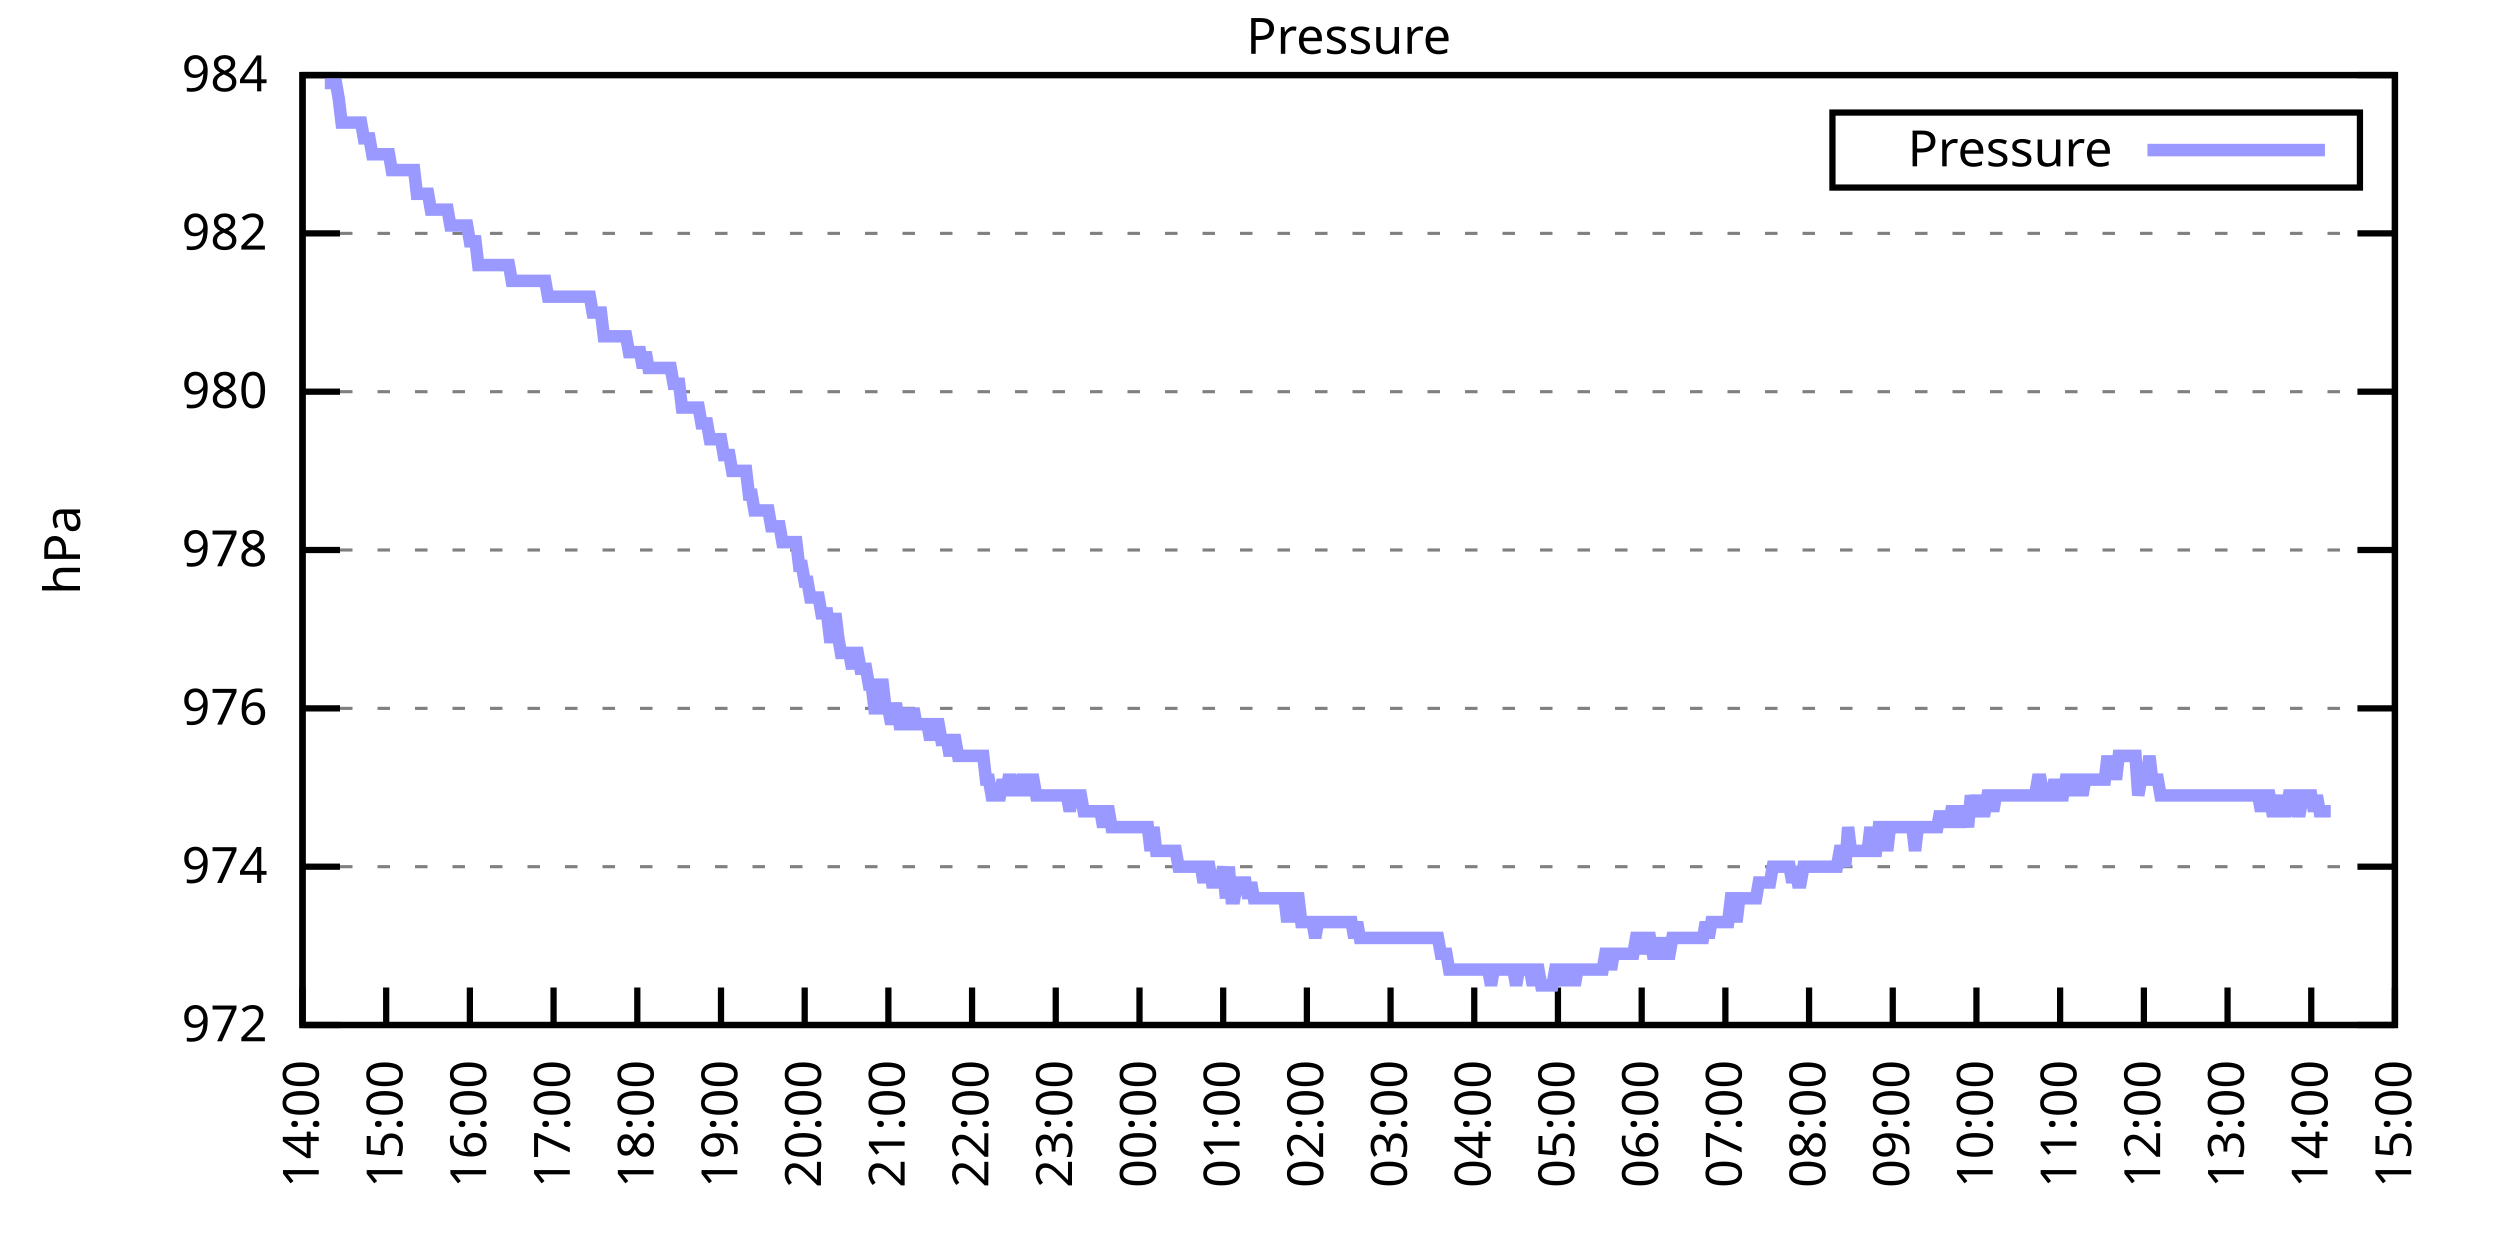
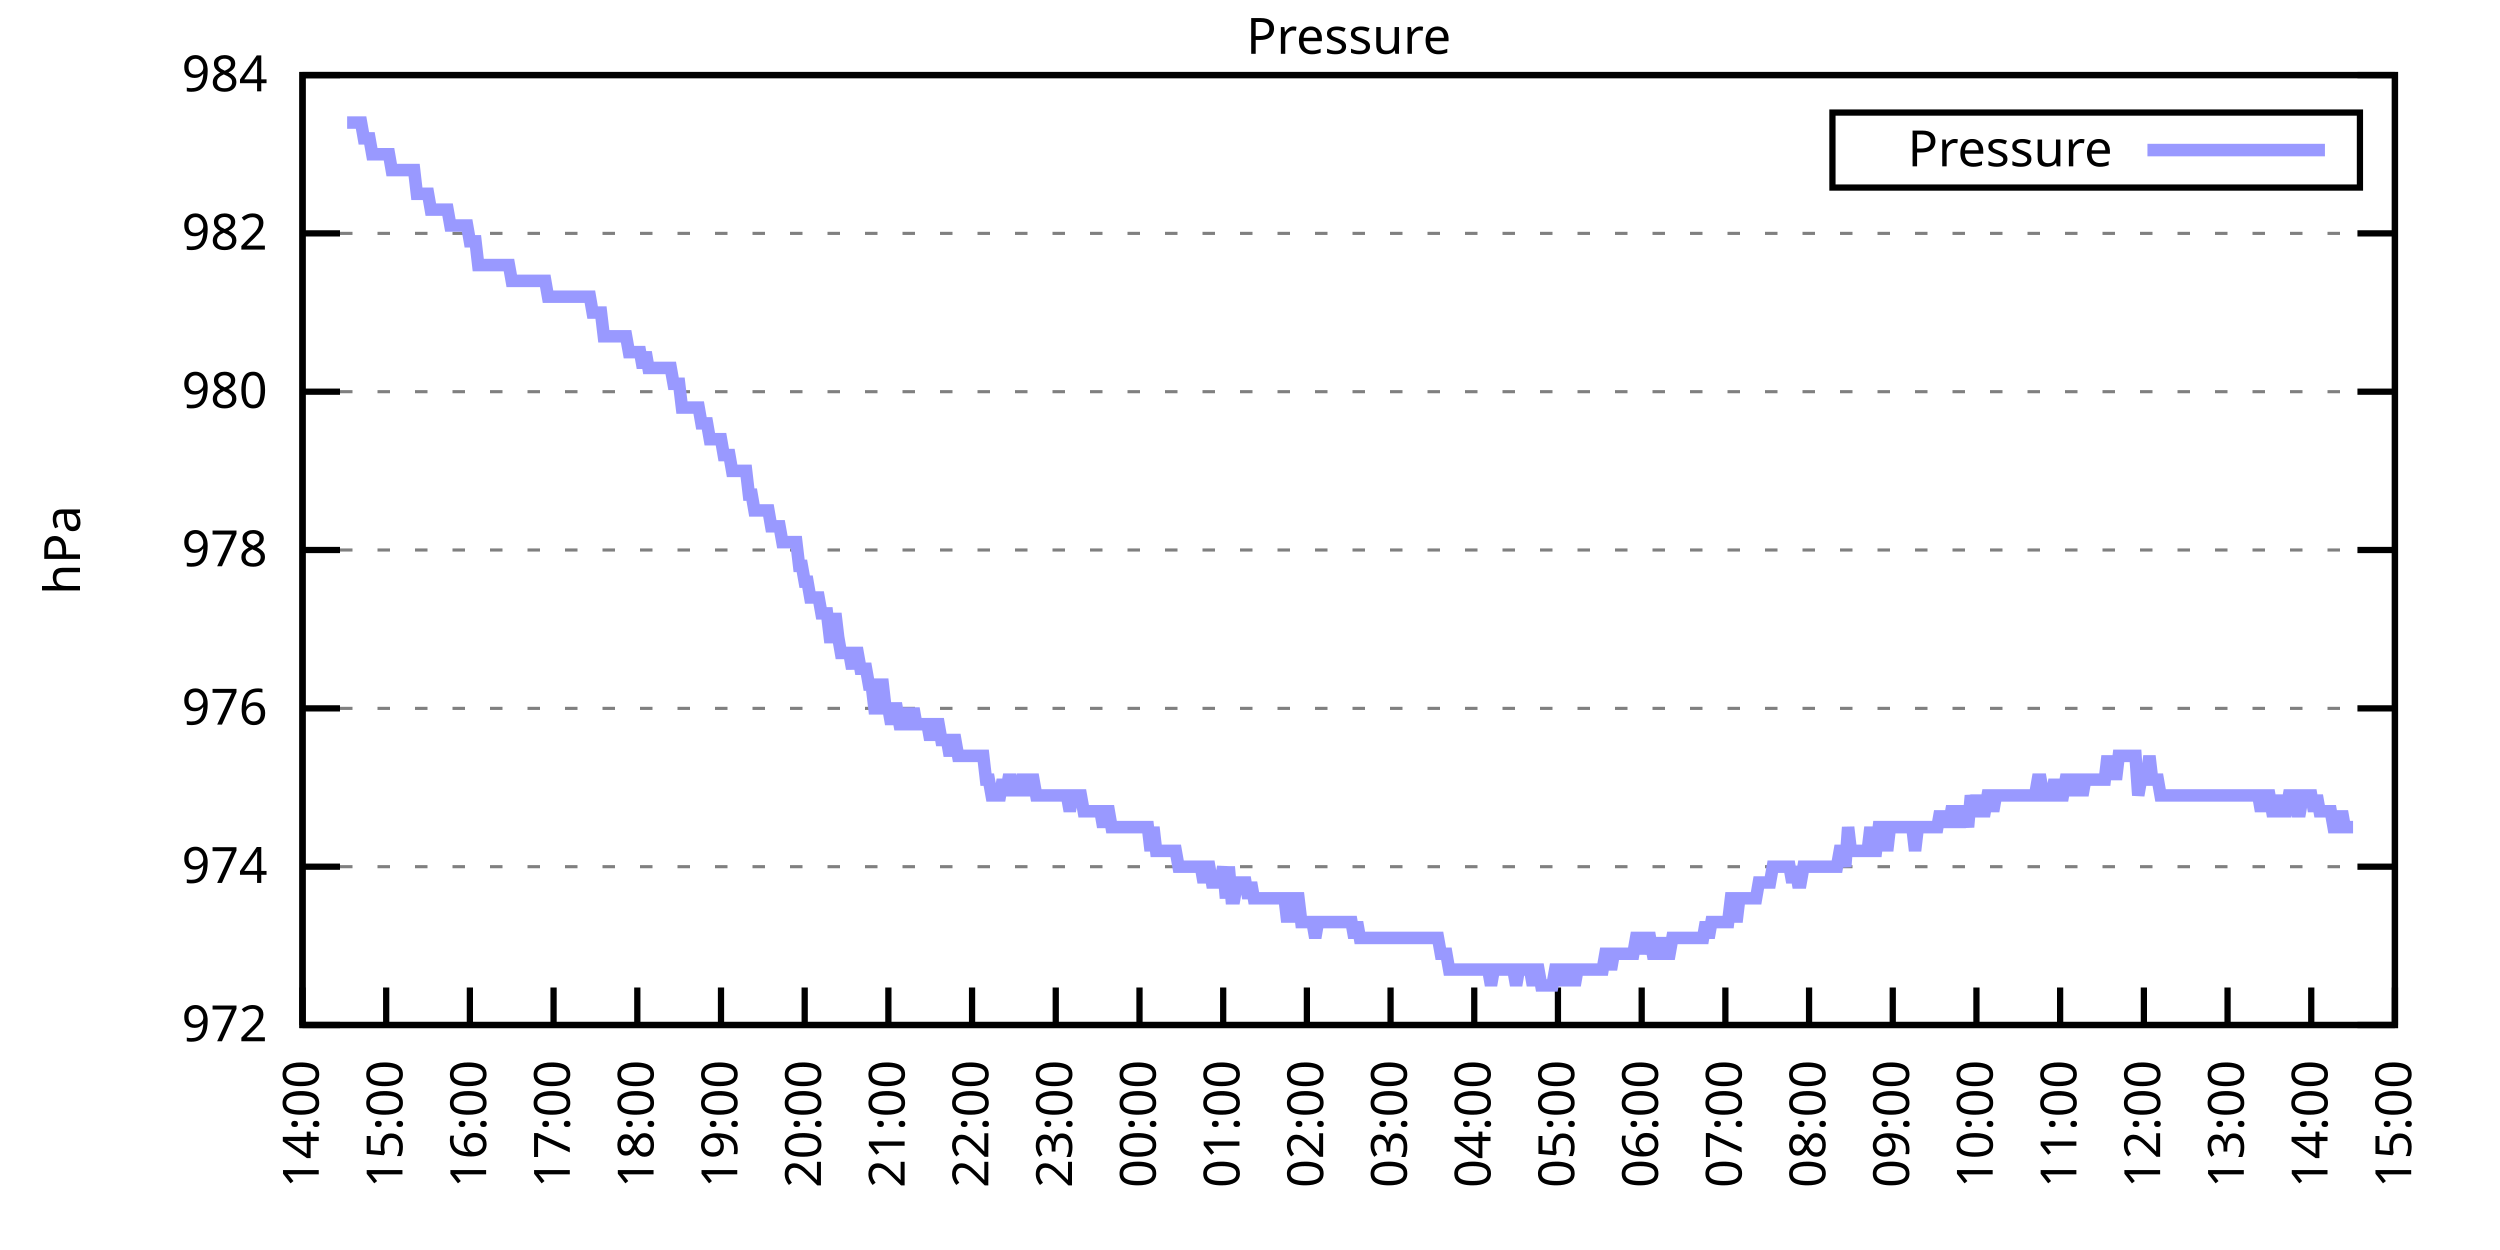
<svg xmlns="http://www.w3.org/2000/svg" xmlns:xlink="http://www.w3.org/1999/xlink" width="400" height="200" viewBox="0 0 400 200">
  <g id="gnuplot_canvas">
    <rect x="0" y="0" width="400" height="200" fill="none" />
    <defs>
      <circle id="gpDot" r="0.5" stroke-width="0.5" stroke="currentColor" />
      <path id="gpPt0" stroke-width="0.333" stroke="currentColor" d="M-1,0 h2 M0,-1 v2" />
      <path id="gpPt1" stroke-width="0.333" stroke="currentColor" d="M-1,-1 L1,1 M1,-1 L-1,1" />
      <path id="gpPt2" stroke-width="0.333" stroke="currentColor" d="M-1,0 L1,0 M0,-1 L0,1 M-1,-1 L1,1 M-1,1 L1,-1" />
      <rect id="gpPt3" stroke-width="0.333" stroke="currentColor" x="-1" y="-1" width="2" height="2" />
      <rect id="gpPt4" stroke-width="0.333" stroke="currentColor" fill="currentColor" x="-1" y="-1" width="2" height="2" />
      <circle id="gpPt5" stroke-width="0.333" stroke="currentColor" cx="0" cy="0" r="1" />
      <use xlink:href="#gpPt5" id="gpPt6" fill="currentColor" stroke="none" />
      <path id="gpPt7" stroke-width="0.333" stroke="currentColor" d="M0,-1.33 L-1.33,0.67 L1.33,0.67 z" />
      <use xlink:href="#gpPt7" id="gpPt8" fill="currentColor" stroke="none" />
      <use xlink:href="#gpPt7" id="gpPt9" stroke="currentColor" transform="rotate(180)" />
      <use xlink:href="#gpPt9" id="gpPt10" fill="currentColor" stroke="none" />
      <use xlink:href="#gpPt3" id="gpPt11" stroke="currentColor" transform="rotate(45)" />
      <use xlink:href="#gpPt11" id="gpPt12" fill="currentColor" stroke="none" />
      <path id="gpPt13" stroke-width="0.333" stroke="currentColor" d="M0,1.330 L1.265,0.411 L0.782,-1.067 L-0.782,-1.076 L-1.265,0.411 z" />
      <use xlink:href="#gpPt13" id="gpPt14" fill="currentColor" stroke="none" />
      <filter id="textbox" filterUnits="objectBoundingBox" x="0" y="0" height="1" width="1">
        <feFlood flood-color="white" flood-opacity="1" result="bgnd" />
        <feComposite in="SourceGraphic" in2="bgnd" operator="atop" />
      </filter>
      <filter id="greybox" filterUnits="objectBoundingBox" x="0" y="0" height="1" width="1">
        <feFlood flood-color="lightgrey" flood-opacity="1" result="grey" />
        <feComposite in="SourceGraphic" in2="grey" operator="atop" />
      </filter>
    </defs>
    <g fill="none" color="white" stroke="currentColor" stroke-width="1.00" stroke-linecap="butt" stroke-linejoin="miter">
</g>
    <g fill="none" color="black" stroke="currentColor" stroke-width="1.00" stroke-linecap="butt" stroke-linejoin="miter">
      <g stroke="none" shape-rendering="crispEdges">
        <polygon fill="rgb(255, 255, 255)" points="48.40,164.00 383.18,164.00 383.18,12.02 48.40,12.02 " />
      </g>
    </g>
    <g fill="none" color="black" stroke="currentColor" stroke-width="1.00" stroke-linecap="butt" stroke-linejoin="miter">
</g>
    <g fill="none" color="black" stroke="black" stroke-width="0.50" stroke-linecap="butt" stroke-linejoin="miter">
</g>
    <g fill="none" color="gray" stroke="currentColor" stroke-width="0.50" stroke-linecap="butt" stroke-linejoin="miter">
      <path stroke="gray" stroke-dasharray="2,4" class="gridline" d="M48.40,164.00 L383.19,164.00  " />
    </g>
    <g fill="none" color="gray" stroke="gray" stroke-width="1.00" stroke-linecap="butt" stroke-linejoin="miter">
</g>
    <g fill="none" color="black" stroke="currentColor" stroke-width="1.00" stroke-linecap="butt" stroke-linejoin="miter">
      <path stroke="black" d="M48.40,164.00 L54.40,164.00 M383.19,164.00 L377.19,164.00  " />
      <g transform="translate(42.80,166.60)" stroke="none" fill="black" font-family="Sans" font-size="8.00" text-anchor="end">
        <text>
          <tspan font-family="Sans"> 972</tspan>
        </text>
      </g>
    </g>
    <g fill="none" color="black" stroke="currentColor" stroke-width="1.00" stroke-linecap="butt" stroke-linejoin="miter">
</g>
    <g fill="none" color="black" stroke="black" stroke-width="0.50" stroke-linecap="butt" stroke-linejoin="miter">
</g>
    <g fill="none" color="gray" stroke="currentColor" stroke-width="0.50" stroke-linecap="butt" stroke-linejoin="miter">
      <path stroke="gray" stroke-dasharray="2,4" class="gridline" d="M48.40,138.67 L383.19,138.67  " />
    </g>
    <g fill="none" color="gray" stroke="gray" stroke-width="1.00" stroke-linecap="butt" stroke-linejoin="miter">
</g>
    <g fill="none" color="black" stroke="currentColor" stroke-width="1.00" stroke-linecap="butt" stroke-linejoin="miter">
      <path stroke="black" d="M48.40,138.67 L54.40,138.67 M383.19,138.67 L377.19,138.67  " />
      <g transform="translate(42.80,141.27)" stroke="none" fill="black" font-family="Sans" font-size="8.00" text-anchor="end">
        <text>
          <tspan font-family="Sans"> 974</tspan>
        </text>
      </g>
    </g>
    <g fill="none" color="black" stroke="currentColor" stroke-width="1.00" stroke-linecap="butt" stroke-linejoin="miter">
</g>
    <g fill="none" color="black" stroke="black" stroke-width="0.50" stroke-linecap="butt" stroke-linejoin="miter">
</g>
    <g fill="none" color="gray" stroke="currentColor" stroke-width="0.50" stroke-linecap="butt" stroke-linejoin="miter">
      <path stroke="gray" stroke-dasharray="2,4" class="gridline" d="M48.40,113.34 L383.19,113.34  " />
    </g>
    <g fill="none" color="gray" stroke="gray" stroke-width="1.00" stroke-linecap="butt" stroke-linejoin="miter">
</g>
    <g fill="none" color="black" stroke="currentColor" stroke-width="1.00" stroke-linecap="butt" stroke-linejoin="miter">
      <path stroke="black" d="M48.40,113.34 L54.40,113.34 M383.19,113.34 L377.19,113.34  " />
      <g transform="translate(42.80,115.94)" stroke="none" fill="black" font-family="Sans" font-size="8.00" text-anchor="end">
        <text>
          <tspan font-family="Sans"> 976</tspan>
        </text>
      </g>
    </g>
    <g fill="none" color="black" stroke="currentColor" stroke-width="1.00" stroke-linecap="butt" stroke-linejoin="miter">
</g>
    <g fill="none" color="black" stroke="black" stroke-width="0.50" stroke-linecap="butt" stroke-linejoin="miter">
</g>
    <g fill="none" color="gray" stroke="currentColor" stroke-width="0.50" stroke-linecap="butt" stroke-linejoin="miter">
      <path stroke="gray" stroke-dasharray="2,4" class="gridline" d="M48.40,88.00 L383.19,88.00  " />
    </g>
    <g fill="none" color="gray" stroke="gray" stroke-width="1.00" stroke-linecap="butt" stroke-linejoin="miter">
</g>
    <g fill="none" color="black" stroke="currentColor" stroke-width="1.00" stroke-linecap="butt" stroke-linejoin="miter">
      <path stroke="black" d="M48.40,88.00 L54.40,88.00 M383.19,88.00 L377.19,88.00  " />
      <g transform="translate(42.80,90.60)" stroke="none" fill="black" font-family="Sans" font-size="8.00" text-anchor="end">
        <text>
          <tspan font-family="Sans"> 978</tspan>
        </text>
      </g>
    </g>
    <g fill="none" color="black" stroke="currentColor" stroke-width="1.00" stroke-linecap="butt" stroke-linejoin="miter">
</g>
    <g fill="none" color="black" stroke="black" stroke-width="0.50" stroke-linecap="butt" stroke-linejoin="miter">
</g>
    <g fill="none" color="gray" stroke="currentColor" stroke-width="0.50" stroke-linecap="butt" stroke-linejoin="miter">
      <path stroke="gray" stroke-dasharray="2,4" class="gridline" d="M48.40,62.67 L383.19,62.67  " />
    </g>
    <g fill="none" color="gray" stroke="gray" stroke-width="1.00" stroke-linecap="butt" stroke-linejoin="miter">
</g>
    <g fill="none" color="black" stroke="currentColor" stroke-width="1.00" stroke-linecap="butt" stroke-linejoin="miter">
      <path stroke="black" d="M48.40,62.67 L54.40,62.67 M383.19,62.67 L377.19,62.67  " />
      <g transform="translate(42.80,65.27)" stroke="none" fill="black" font-family="Sans" font-size="8.00" text-anchor="end">
        <text>
          <tspan font-family="Sans"> 980</tspan>
        </text>
      </g>
    </g>
    <g fill="none" color="black" stroke="currentColor" stroke-width="1.00" stroke-linecap="butt" stroke-linejoin="miter">
</g>
    <g fill="none" color="black" stroke="black" stroke-width="0.50" stroke-linecap="butt" stroke-linejoin="miter">
</g>
    <g fill="none" color="gray" stroke="currentColor" stroke-width="0.50" stroke-linecap="butt" stroke-linejoin="miter">
      <path stroke="gray" stroke-dasharray="2,4" class="gridline" d="M48.40,37.34 L383.19,37.34  " />
    </g>
    <g fill="none" color="gray" stroke="gray" stroke-width="1.00" stroke-linecap="butt" stroke-linejoin="miter">
</g>
    <g fill="none" color="black" stroke="currentColor" stroke-width="1.00" stroke-linecap="butt" stroke-linejoin="miter">
      <path stroke="black" d="M48.40,37.34 L54.40,37.34 M383.19,37.34 L377.19,37.34  " />
      <g transform="translate(42.80,39.94)" stroke="none" fill="black" font-family="Sans" font-size="8.00" text-anchor="end">
        <text>
          <tspan font-family="Sans"> 982</tspan>
        </text>
      </g>
    </g>
    <g fill="none" color="black" stroke="currentColor" stroke-width="1.00" stroke-linecap="butt" stroke-linejoin="miter">
</g>
    <g fill="none" color="black" stroke="black" stroke-width="0.50" stroke-linecap="butt" stroke-linejoin="miter">
</g>
    <g fill="none" color="gray" stroke="currentColor" stroke-width="0.50" stroke-linecap="butt" stroke-linejoin="miter">
      <path stroke="gray" stroke-dasharray="2,4" class="gridline" d="M48.40,12.01 L383.19,12.01  " />
    </g>
    <g fill="none" color="gray" stroke="gray" stroke-width="1.00" stroke-linecap="butt" stroke-linejoin="miter">
</g>
    <g fill="none" color="black" stroke="currentColor" stroke-width="1.00" stroke-linecap="butt" stroke-linejoin="miter">
      <path stroke="black" d="M48.40,12.01 L54.40,12.01 M383.19,12.01 L377.19,12.01  " />
      <g transform="translate(42.80,14.61)" stroke="none" fill="black" font-family="Sans" font-size="8.00" text-anchor="end">
        <text>
          <tspan font-family="Sans"> 984</tspan>
        </text>
      </g>
    </g>
    <g fill="none" color="black" stroke="currentColor" stroke-width="1.00" stroke-linecap="butt" stroke-linejoin="miter">
      <path stroke="black" d="M48.40,164.00 L48.40,158.00  " />
      <g transform="translate(51.00,169.60) rotate(270.00)" stroke="none" fill="black" font-family="Sans" font-size="8.00" text-anchor="end">
        <text>
          <tspan font-family="Sans">14:00</tspan>
        </text>
      </g>
    </g>
    <g fill="none" color="black" stroke="currentColor" stroke-width="1.00" stroke-linecap="butt" stroke-linejoin="miter">
      <path stroke="black" d="M61.79,164.00 L61.79,158.00  " />
      <g transform="translate(64.39,169.60) rotate(270.00)" stroke="none" fill="black" font-family="Sans" font-size="8.00" text-anchor="end">
        <text>
          <tspan font-family="Sans">15:00</tspan>
        </text>
      </g>
    </g>
    <g fill="none" color="black" stroke="currentColor" stroke-width="1.00" stroke-linecap="butt" stroke-linejoin="miter">
      <path stroke="black" d="M75.18,164.00 L75.18,158.00  " />
      <g transform="translate(77.78,169.60) rotate(270.00)" stroke="none" fill="black" font-family="Sans" font-size="8.00" text-anchor="end">
        <text>
          <tspan font-family="Sans">16:00</tspan>
        </text>
      </g>
    </g>
    <g fill="none" color="black" stroke="currentColor" stroke-width="1.00" stroke-linecap="butt" stroke-linejoin="miter">
      <path stroke="black" d="M88.57,164.00 L88.57,158.00  " />
      <g transform="translate(91.17,169.60) rotate(270.00)" stroke="none" fill="black" font-family="Sans" font-size="8.00" text-anchor="end">
        <text>
          <tspan font-family="Sans">17:00</tspan>
        </text>
      </g>
    </g>
    <g fill="none" color="black" stroke="currentColor" stroke-width="1.00" stroke-linecap="butt" stroke-linejoin="miter">
      <path stroke="black" d="M101.97,164.00 L101.97,158.00  " />
      <g transform="translate(104.57,169.60) rotate(270.00)" stroke="none" fill="black" font-family="Sans" font-size="8.00" text-anchor="end">
        <text>
          <tspan font-family="Sans">18:00</tspan>
        </text>
      </g>
    </g>
    <g fill="none" color="black" stroke="currentColor" stroke-width="1.00" stroke-linecap="butt" stroke-linejoin="miter">
      <path stroke="black" d="M115.36,164.00 L115.36,158.00  " />
      <g transform="translate(117.96,169.60) rotate(270.00)" stroke="none" fill="black" font-family="Sans" font-size="8.00" text-anchor="end">
        <text>
          <tspan font-family="Sans">19:00</tspan>
        </text>
      </g>
    </g>
    <g fill="none" color="black" stroke="currentColor" stroke-width="1.00" stroke-linecap="butt" stroke-linejoin="miter">
      <path stroke="black" d="M128.75,164.00 L128.75,158.00  " />
      <g transform="translate(131.35,169.60) rotate(270.00)" stroke="none" fill="black" font-family="Sans" font-size="8.00" text-anchor="end">
        <text>
          <tspan font-family="Sans">20:00</tspan>
        </text>
      </g>
    </g>
    <g fill="none" color="black" stroke="currentColor" stroke-width="1.00" stroke-linecap="butt" stroke-linejoin="miter">
      <path stroke="black" d="M142.14,164.00 L142.14,158.00  " />
      <g transform="translate(144.74,169.60) rotate(270.00)" stroke="none" fill="black" font-family="Sans" font-size="8.00" text-anchor="end">
        <text>
          <tspan font-family="Sans">21:00</tspan>
        </text>
      </g>
    </g>
    <g fill="none" color="black" stroke="currentColor" stroke-width="1.00" stroke-linecap="butt" stroke-linejoin="miter">
      <path stroke="black" d="M155.53,164.00 L155.53,158.00  " />
      <g transform="translate(158.13,169.60) rotate(270.00)" stroke="none" fill="black" font-family="Sans" font-size="8.00" text-anchor="end">
        <text>
          <tspan font-family="Sans">22:00</tspan>
        </text>
      </g>
    </g>
    <g fill="none" color="black" stroke="currentColor" stroke-width="1.00" stroke-linecap="butt" stroke-linejoin="miter">
      <path stroke="black" d="M168.92,164.00 L168.92,158.00  " />
      <g transform="translate(171.52,169.60) rotate(270.00)" stroke="none" fill="black" font-family="Sans" font-size="8.00" text-anchor="end">
        <text>
          <tspan font-family="Sans">23:00</tspan>
        </text>
      </g>
    </g>
    <g fill="none" color="black" stroke="currentColor" stroke-width="1.00" stroke-linecap="butt" stroke-linejoin="miter">
      <path stroke="black" d="M182.32,164.00 L182.32,158.00  " />
      <g transform="translate(184.92,169.60) rotate(270.00)" stroke="none" fill="black" font-family="Sans" font-size="8.00" text-anchor="end">
        <text>
          <tspan font-family="Sans">00:00</tspan>
        </text>
      </g>
    </g>
    <g fill="none" color="black" stroke="currentColor" stroke-width="1.00" stroke-linecap="butt" stroke-linejoin="miter">
      <path stroke="black" d="M195.71,164.00 L195.71,158.00  " />
      <g transform="translate(198.31,169.60) rotate(270.00)" stroke="none" fill="black" font-family="Sans" font-size="8.00" text-anchor="end">
        <text>
          <tspan font-family="Sans">01:00</tspan>
        </text>
      </g>
    </g>
    <g fill="none" color="black" stroke="currentColor" stroke-width="1.00" stroke-linecap="butt" stroke-linejoin="miter">
      <path stroke="black" d="M209.10,164.00 L209.10,158.00  " />
      <g transform="translate(211.70,169.60) rotate(270.00)" stroke="none" fill="black" font-family="Sans" font-size="8.00" text-anchor="end">
        <text>
          <tspan font-family="Sans">02:00</tspan>
        </text>
      </g>
    </g>
    <g fill="none" color="black" stroke="currentColor" stroke-width="1.00" stroke-linecap="butt" stroke-linejoin="miter">
      <path stroke="black" d="M222.49,164.00 L222.49,158.00  " />
      <g transform="translate(225.09,169.60) rotate(270.00)" stroke="none" fill="black" font-family="Sans" font-size="8.00" text-anchor="end">
        <text>
          <tspan font-family="Sans">03:00</tspan>
        </text>
      </g>
    </g>
    <g fill="none" color="black" stroke="currentColor" stroke-width="1.00" stroke-linecap="butt" stroke-linejoin="miter">
      <path stroke="black" d="M235.88,164.00 L235.88,158.00  " />
      <g transform="translate(238.48,169.60) rotate(270.00)" stroke="none" fill="black" font-family="Sans" font-size="8.00" text-anchor="end">
        <text>
          <tspan font-family="Sans">04:00</tspan>
        </text>
      </g>
    </g>
    <g fill="none" color="black" stroke="currentColor" stroke-width="1.00" stroke-linecap="butt" stroke-linejoin="miter">
      <path stroke="black" d="M249.27,164.00 L249.27,158.00  " />
      <g transform="translate(251.87,169.60) rotate(270.00)" stroke="none" fill="black" font-family="Sans" font-size="8.00" text-anchor="end">
        <text>
          <tspan font-family="Sans">05:00</tspan>
        </text>
      </g>
    </g>
    <g fill="none" color="black" stroke="currentColor" stroke-width="1.00" stroke-linecap="butt" stroke-linejoin="miter">
      <path stroke="black" d="M262.67,164.00 L262.67,158.00  " />
      <g transform="translate(265.27,169.60) rotate(270.00)" stroke="none" fill="black" font-family="Sans" font-size="8.00" text-anchor="end">
        <text>
          <tspan font-family="Sans">06:00</tspan>
        </text>
      </g>
    </g>
    <g fill="none" color="black" stroke="currentColor" stroke-width="1.00" stroke-linecap="butt" stroke-linejoin="miter">
      <path stroke="black" d="M276.06,164.00 L276.06,158.00  " />
      <g transform="translate(278.66,169.60) rotate(270.00)" stroke="none" fill="black" font-family="Sans" font-size="8.00" text-anchor="end">
        <text>
          <tspan font-family="Sans">07:00</tspan>
        </text>
      </g>
    </g>
    <g fill="none" color="black" stroke="currentColor" stroke-width="1.00" stroke-linecap="butt" stroke-linejoin="miter">
      <path stroke="black" d="M289.45,164.00 L289.45,158.00  " />
      <g transform="translate(292.05,169.60) rotate(270.00)" stroke="none" fill="black" font-family="Sans" font-size="8.00" text-anchor="end">
        <text>
          <tspan font-family="Sans">08:00</tspan>
        </text>
      </g>
    </g>
    <g fill="none" color="black" stroke="currentColor" stroke-width="1.00" stroke-linecap="butt" stroke-linejoin="miter">
      <path stroke="black" d="M302.84,164.00 L302.84,158.00  " />
      <g transform="translate(305.44,169.60) rotate(270.00)" stroke="none" fill="black" font-family="Sans" font-size="8.00" text-anchor="end">
        <text>
          <tspan font-family="Sans">09:00</tspan>
        </text>
      </g>
    </g>
    <g fill="none" color="black" stroke="currentColor" stroke-width="1.00" stroke-linecap="butt" stroke-linejoin="miter">
      <path stroke="black" d="M316.23,164.00 L316.23,158.00  " />
      <g transform="translate(318.83,169.60) rotate(270.00)" stroke="none" fill="black" font-family="Sans" font-size="8.00" text-anchor="end">
        <text>
          <tspan font-family="Sans">10:00</tspan>
        </text>
      </g>
    </g>
    <g fill="none" color="black" stroke="currentColor" stroke-width="1.00" stroke-linecap="butt" stroke-linejoin="miter">
      <path stroke="black" d="M329.62,164.00 L329.62,158.00  " />
      <g transform="translate(332.22,169.60) rotate(270.00)" stroke="none" fill="black" font-family="Sans" font-size="8.00" text-anchor="end">
        <text>
          <tspan font-family="Sans">11:00</tspan>
        </text>
      </g>
    </g>
    <g fill="none" color="black" stroke="currentColor" stroke-width="1.00" stroke-linecap="butt" stroke-linejoin="miter">
      <path stroke="black" d="M343.02,164.00 L343.02,158.00  " />
      <g transform="translate(345.62,169.60) rotate(270.00)" stroke="none" fill="black" font-family="Sans" font-size="8.00" text-anchor="end">
        <text>
          <tspan font-family="Sans">12:00</tspan>
        </text>
      </g>
    </g>
    <g fill="none" color="black" stroke="currentColor" stroke-width="1.00" stroke-linecap="butt" stroke-linejoin="miter">
      <path stroke="black" d="M356.41,164.00 L356.41,158.00  " />
      <g transform="translate(359.01,169.60) rotate(270.00)" stroke="none" fill="black" font-family="Sans" font-size="8.00" text-anchor="end">
        <text>
          <tspan font-family="Sans">13:00</tspan>
        </text>
      </g>
    </g>
    <g fill="none" color="black" stroke="currentColor" stroke-width="1.00" stroke-linecap="butt" stroke-linejoin="miter">
      <path stroke="black" d="M369.80,164.00 L369.80,158.00  " />
      <g transform="translate(372.40,169.60) rotate(270.00)" stroke="none" fill="black" font-family="Sans" font-size="8.00" text-anchor="end">
        <text>
          <tspan font-family="Sans">14:00</tspan>
        </text>
      </g>
    </g>
    <g fill="none" color="black" stroke="currentColor" stroke-width="1.00" stroke-linecap="butt" stroke-linejoin="miter">
      <path stroke="black" d="M383.19,164.00 L383.19,158.00  " />
      <g transform="translate(385.79,169.60) rotate(270.00)" stroke="none" fill="black" font-family="Sans" font-size="8.00" text-anchor="end">
        <text>
          <tspan font-family="Sans">15:00</tspan>
        </text>
      </g>
    </g>
    <g fill="none" color="black" stroke="currentColor" stroke-width="1.00" stroke-linecap="butt" stroke-linejoin="miter">
</g>
    <g fill="none" color="black" stroke="currentColor" stroke-width="1.00" stroke-linecap="butt" stroke-linejoin="miter">
      <path stroke="black" d="M48.40,12.01 L48.40,164.00 L383.19,164.00 L383.19,12.01 L48.40,12.01 Z  " />
    </g>
    <g fill="none" color="black" stroke="currentColor" stroke-width="1.00" stroke-linecap="butt" stroke-linejoin="miter">
</g>
    <g fill="none" color="black" stroke="currentColor" stroke-width="1.00" stroke-linecap="butt" stroke-linejoin="miter">
      <path stroke="black" d="M293.19,30.01 L293.19,18.01 L377.59,18.01 L377.59,30.01 L293.19,30.01 Z  " />
    </g>
    <g id="Pressure_plot_1">
      <g fill="none" color="white" stroke="black" stroke-width="2.00" stroke-linecap="butt" stroke-linejoin="miter">
</g>
      <g fill="none" color="black" stroke="currentColor" stroke-width="2.00" stroke-linecap="butt" stroke-linejoin="miter">
        <g transform="translate(337.99,26.61)" stroke="none" fill="black" font-family="Sans" font-size="8.00" text-anchor="end">
          <text>
            <tspan font-family="Sans">Pressure</tspan>
          </text>
        </g>
      </g>
      <g fill="none" color="black" stroke="currentColor" stroke-width="2.00" stroke-linecap="butt" stroke-linejoin="miter">
-         <path stroke="rgb(153, 153, 255)" d="M343.59,24.01 L371.99,24.01 M51.97,13.28 L52.42,13.28 L52.86,13.28 L53.31,13.28 L53.76,13.28 L54.20,15.81   L54.65,19.61 L55.10,19.61 L55.54,19.61 L55.99,19.61 L56.43,19.61 L56.88,19.61 L57.33,19.61 L57.77,19.61   L58.22,22.14 L58.67,22.14 L59.11,22.14 L59.56,24.68 L60.01,24.68 L60.45,24.68 L60.90,24.68 L61.35,24.68   L61.79,24.68 L62.24,24.68 L62.68,27.21 L63.13,27.21 L63.58,27.21 L64.02,27.21 L64.47,27.21 L64.92,27.21   L65.36,27.21 L65.81,27.21 L66.26,27.21 L66.70,31.01 L67.15,31.01 L67.59,31.01 L68.04,31.01 L68.49,31.01   L68.93,33.54 L69.38,33.54 L69.83,33.54 L70.27,33.54 L70.72,33.54 L71.17,33.54 L71.61,33.54 L72.06,36.08   L72.50,36.08 L72.95,36.08 L73.40,36.08 L73.84,36.08 L74.29,36.08 L74.74,36.08 L75.18,38.61 L75.63,38.61   L76.08,38.61 L76.52,42.41 L76.97,42.41 L77.42,42.41 L77.86,42.41 L78.31,42.41 L78.75,42.41 L79.20,42.41   L79.65,42.41 L80.09,42.41 L80.54,42.41 L80.99,42.41 L81.43,42.41 L81.88,44.94 L82.33,44.94 L82.77,44.94   L83.22,44.94 L83.66,44.94 L84.11,44.94 L84.56,44.94 L85.00,44.94 L85.45,44.94 L85.90,44.94 L86.34,44.94   L86.79,44.94 L87.24,44.94 L87.68,47.47 L88.13,47.47 L88.57,47.47 L89.02,47.47 L89.47,47.47 L89.91,47.47   L90.36,47.47 L90.81,47.47 L91.25,47.47 L91.70,47.47 L92.15,47.47 L92.59,47.47 L93.04,47.47 L93.49,47.47   L93.93,47.47 L94.38,47.47 L94.82,50.01 L95.27,50.01 L95.72,50.01 L96.16,50.01 L96.61,53.81 L97.06,53.81   L97.50,53.81 L97.95,53.81 L98.40,53.81 L98.84,53.81 L99.29,53.81 L99.73,53.81 L100.18,53.81 L100.63,56.34   L101.07,56.34 L101.52,56.34 L101.97,56.34 L102.41,56.34 L102.86,58.87 L103.31,56.34 L103.75,58.87 L104.20,58.87   L104.64,58.87 L105.09,58.87 L105.54,58.87 L105.98,58.87 L106.43,58.87 L106.88,58.87 L107.32,58.87 L107.77,61.41   L108.22,61.41 L108.66,61.41 L109.11,65.21 L109.55,65.21 L110.00,65.21 L110.45,65.21 L110.89,65.21 L111.34,65.21   L111.79,65.21 L112.23,67.74 L112.68,67.74 L113.13,67.74 L113.57,70.27 L114.02,70.27 L114.47,70.27 L114.91,70.27   L115.36,70.27 L115.80,72.81 L116.25,72.81 L116.70,72.81 L117.14,75.34 L117.59,75.34 L118.04,75.34 L118.48,75.34   L118.93,75.34 L119.38,75.34 L119.82,79.14 L120.27,79.14 L120.71,81.67 L121.16,81.67 L121.61,81.67 L122.05,81.67   L122.50,81.67 L122.95,81.67 L123.39,84.21 L123.84,84.21 L124.29,84.21 L124.73,84.21 L125.18,86.74 L125.62,86.74   L126.07,86.74 L126.52,86.74 L126.96,86.74 L127.41,86.74 L127.86,90.54 L128.30,90.54 L128.75,93.07 L129.20,93.07   L129.64,95.60 L130.09,95.60 L130.54,95.60 L130.98,95.60 L131.43,98.14 L131.87,98.14 L132.32,98.14 L132.77,101.94   L133.21,101.94 L133.66,98.14 L134.11,101.94 L134.55,104.47 L135.00,104.47 L135.45,104.47 L135.89,104.47 L136.34,107.00   L136.78,104.47 L137.23,104.47 L137.68,107.00 L138.12,107.00 L138.57,107.00 L139.02,109.54 L139.46,109.54 L139.91,113.34   L140.36,113.34 L140.80,109.54 L141.25,109.54 L141.69,113.34 L142.14,113.34 L142.59,115.87 L143.03,113.34 L143.48,113.34   L143.93,115.87 L144.37,115.87 L144.82,113.34 L145.27,115.87 L145.71,115.87 L146.16,113.34 L146.61,115.87 L147.05,115.87   L147.50,115.87 L147.94,115.87 L148.39,115.87 L148.84,118.40 L149.28,115.87 L149.73,115.87 L150.18,115.87 L150.62,118.40   L151.07,118.40 L151.52,118.40 L151.96,120.94 L152.41,118.40 L152.85,118.40 L153.30,120.94 L153.75,120.94 L154.19,120.94   L154.64,120.94 L155.09,120.94 L155.53,120.94 L155.98,120.94 L156.43,120.94 L156.87,120.94 L157.32,120.94 L157.76,124.74   L158.21,124.74 L158.66,127.27 L159.10,127.27 L159.55,127.27 L160.00,127.27 L160.44,124.74 L160.89,127.27 L161.34,124.74   L161.78,124.74 L162.23,127.27 L162.67,124.74 L163.12,127.27 L163.57,124.74 L164.01,124.74 L164.46,127.27 L164.91,124.74   L165.35,124.74 L165.80,127.27 L166.25,127.27 L166.69,127.27 L167.14,127.27 L167.59,127.27 L168.03,127.27 L168.48,127.27   L168.92,127.27 L169.37,127.27 L169.82,127.27 L170.26,127.27 L170.71,127.27 L171.16,129.80 L171.60,127.27 L172.05,127.27   L172.50,127.27 L172.94,127.27 L173.39,129.80 L173.83,129.80 L174.28,129.80 L174.73,129.80 L175.17,129.80 L175.62,129.80   L176.07,129.80 L176.51,132.34 L176.96,129.80 L177.41,129.80 L177.85,132.34 L178.30,132.34 L178.74,132.34 L179.19,132.34   L179.64,132.34 L180.08,132.34 L180.53,132.34 L180.98,132.34 L181.42,132.34 L181.87,132.34 L182.32,132.34 L182.76,132.34   L183.21,132.34 L183.66,132.34 L184.10,136.14 L184.55,132.34 L184.99,136.14 L185.44,136.14 L185.89,136.14 L186.33,136.14   L186.78,136.14 L187.23,136.14 L187.67,136.14 L188.12,136.14 L188.57,138.67 L189.01,138.67 L189.46,138.67 L189.90,138.67   L190.35,138.67 L190.80,138.67 L191.24,138.67 L191.69,138.67 L192.14,138.67 L192.58,141.20 L193.03,138.67 L193.48,138.67   L193.92,141.20 L194.37,141.20 L194.81,141.20 L195.26,141.20 L195.71,138.67 L196.15,143.73 L196.60,138.67 L197.05,143.73   L197.49,143.73 L197.94,141.20 L198.39,141.20 L198.83,141.20 L199.28,141.20 L199.73,143.73 L200.17,141.20 L200.62,143.73   L201.06,143.73 L201.51,143.73 L201.96,143.73 L202.40,143.73 L202.85,143.73 L203.30,143.73 L203.74,143.73 L204.19,143.73   L204.64,143.73 L205.08,143.73 L205.53,143.73 L205.97,147.53 L206.42,143.73 L206.87,147.53 L207.31,143.73 L207.76,143.73   L208.21,147.53 L208.65,147.53 L209.10,147.53 L209.55,147.53 L209.99,147.53 L210.44,150.07 L210.88,147.53 L211.33,147.53   L211.78,147.53 L212.22,147.53 L212.67,147.53 L213.12,147.53 L213.56,147.53 L214.01,147.53 L214.46,147.53 L214.90,147.53   L215.35,147.53 L215.80,147.53 L216.24,147.53 L216.69,150.07 L217.13,147.53 L217.58,150.07 L218.03,150.07 L218.47,150.07   L218.92,150.07 L219.37,150.07 L219.81,150.07 L220.26,150.07 L220.71,150.07 L221.15,150.07 L221.60,150.07 L222.04,150.07   L222.49,150.07 L222.94,150.07 L223.38,150.07 L223.83,150.07 L224.28,150.07 L224.72,150.07 L225.17,150.07 L225.62,150.07   L226.06,150.07 L226.51,150.07 L226.95,150.07 L227.40,150.07 L227.85,150.07 L228.29,150.07 L228.74,150.07 L229.19,150.07   L229.63,150.07 L230.08,150.07 L230.53,152.60 L230.97,152.60 L231.42,152.60 L231.86,155.13 L232.31,155.13 L232.76,155.13   L233.20,155.13 L233.65,155.13 L234.10,155.13 L234.54,155.13 L234.99,155.13 L235.44,155.13 L235.88,155.13 L236.33,155.13   L236.78,155.13 L237.22,155.13 L237.67,155.13 L238.11,155.13 L238.56,157.67 L239.01,155.13 L239.45,155.13 L239.90,155.13   L240.35,155.13 L240.79,155.13 L241.24,155.13 L241.69,155.13 L242.13,155.13 L242.58,157.67 L243.02,155.13 L243.47,155.13   L243.92,155.13 L244.36,155.13 L244.81,155.13 L245.26,157.67 L245.70,155.13 L246.15,155.13 L246.60,157.67 L247.04,157.67   L247.49,157.67 L247.93,157.67 L248.38,157.67 L248.83,155.13 L249.27,155.13 L249.72,155.13 L250.17,157.67 L250.61,155.13   L251.06,155.13 L251.51,155.13 L251.95,157.67 L252.40,155.13 L252.85,155.13 L253.29,155.13 L253.74,155.13 L254.18,155.13   L254.63,155.13 L255.08,155.13 L255.52,155.13 L255.97,155.13 L256.42,155.13 L256.86,152.60 L257.31,152.60 L257.76,155.13   L258.20,152.60 L258.65,152.60 L259.09,152.60 L259.54,152.60 L259.99,152.60 L260.43,152.60 L260.88,152.60 L261.33,152.60   L261.77,150.07 L262.22,150.07 L262.67,150.07 L263.11,152.60 L263.56,150.07 L264.00,150.07 L264.45,152.60 L264.90,152.60   L265.34,152.60 L265.79,150.07 L266.24,152.60 L266.68,152.60 L267.13,152.60 L267.58,150.07 L268.02,150.07 L268.47,150.07   L268.92,150.07 L269.36,150.07 L269.81,150.07 L270.25,150.07 L270.70,150.07 L271.15,150.07 L271.59,150.07 L272.04,150.07   L272.49,150.07 L272.93,147.53 L273.38,150.07 L273.83,147.53 L274.27,147.53 L274.72,147.53 L275.16,147.53 L275.61,147.53   L276.06,147.53 L276.50,147.53 L276.95,143.73 L277.40,143.73 L277.84,147.53 L278.29,143.73 L278.74,143.73 L279.18,143.73   L279.63,143.73 L280.07,143.73 L280.52,143.73 L280.97,143.73 L281.41,141.20 L281.86,141.20 L282.31,141.20 L282.75,141.20   L283.20,141.20 L283.65,138.67 L284.09,138.67 L284.54,138.67 L284.98,138.67 L285.43,138.67 L285.88,138.67 L286.32,138.67   L286.77,141.20 L287.22,138.67 L287.66,141.20 L288.11,141.20 L288.56,138.67 L289.00,138.67 L289.45,138.67 L289.90,138.67   L290.34,138.67 L290.79,138.67 L291.23,138.67 L291.68,138.67 L292.13,138.67 L292.57,138.67 L293.02,138.67 L293.47,138.67   L293.91,138.67 L294.36,136.14 L294.81,136.14 L295.25,138.67 L295.70,132.34 L296.14,136.14 L296.59,136.14 L297.04,136.14   L297.48,136.14 L297.93,136.14 L298.38,136.14 L298.82,136.14 L299.27,132.34 L299.72,136.14 L300.16,136.14 L300.61,132.34   L301.05,132.34 L301.50,132.34 L301.95,136.14 L302.39,132.34 L302.84,132.34 L303.29,132.34 L303.73,132.34 L304.18,132.34   L304.63,132.34 L305.07,132.34 L305.52,132.34 L305.97,132.34 L306.41,136.14 L306.86,132.34 L307.30,132.34 L307.75,132.34   L308.20,132.34 L308.64,132.34 L309.09,132.34 L309.54,132.34 L309.98,132.34 L310.43,129.80 L310.88,132.34 L311.32,129.80   L311.77,132.34 L312.21,129.80 L312.66,129.80 L313.11,129.80 L313.55,132.34 L314.00,129.80 L314.45,129.80 L314.89,132.34   L315.34,127.27 L315.79,129.80 L316.23,127.27 L316.68,129.80 L317.12,129.80 L317.57,129.80 L318.02,127.27 L318.46,127.27   L318.91,129.80 L319.36,127.27 L319.80,127.27 L320.25,127.27 L320.70,127.27 L321.14,127.27 L321.59,127.27 L322.04,127.27   L322.48,127.27 L322.93,127.27 L323.37,127.27 L323.82,127.27 L324.27,127.27 L324.71,127.27 L325.16,127.27 L325.61,127.27   L326.05,124.74 L326.50,124.74 L326.95,127.27 L327.39,127.27 L327.84,127.27 L328.28,127.27 L328.73,124.74 L329.18,127.27   L329.62,127.27 L330.07,127.27 L330.52,124.74 L330.96,124.74 L331.41,124.74 L331.86,127.27 L332.30,124.74 L332.75,124.74   L333.19,127.27 L333.64,124.74 L334.09,124.74 L334.53,124.74 L334.98,124.74 L335.43,124.74 L335.87,124.74 L336.32,124.74   L336.77,124.74 L337.21,120.94 L337.66,124.74 L338.10,120.94 L338.55,124.74 L339.00,120.94 L339.44,120.94 L339.89,120.94   L340.34,120.94 L340.78,120.94 L341.23,120.94 L341.68,120.94 L342.12,127.27 L342.57,124.74 L343.02,124.74 L343.46,124.74   L343.91,120.94 L344.35,124.74 L344.80,124.74 L345.25,124.74 L345.69,127.27 L346.14,127.27 L346.59,127.27 L347.03,127.27   L347.48,127.27 L347.93,127.27 L348.37,127.27 L348.82,127.27 L349.26,127.27 L349.71,127.27 L350.16,127.27 L350.60,127.27   L351.05,127.27 L351.50,127.27 L351.94,127.27 L352.39,127.27 L352.84,127.27 L353.28,127.27 L353.73,127.27 L354.17,127.27   L354.62,127.27 L355.07,127.27 L355.51,127.27 L355.96,127.27 L356.41,127.27 L356.85,127.27 L357.30,127.27 L357.75,127.27   L358.19,127.27 L358.64,127.27 L359.09,127.27 L359.53,127.27 L359.98,127.27 L360.42,127.27 L360.87,127.27 L361.32,127.27   L361.76,129.80 L362.21,127.27 L362.66,127.27 L363.10,127.27 L363.55,129.80 L364.00,129.80 L364.44,127.27 L364.89,129.80   L365.33,129.80 L365.78,129.80 L366.23,127.27 L366.67,127.27 L367.12,127.27 L367.57,129.80 L368.01,129.80 L368.46,127.27   L368.91,127.27 L369.35,127.27 L369.80,127.27 L370.24,129.80 L370.69,127.27 L371.14,129.80 L371.58,129.80 L372.03,129.80   L372.48,129.80 L372.92,129.80  " />
+         <path stroke="rgb(153, 153, 255)" d="M343.59,24.01 L371.99,24.01 M55.54,19.61 L55.99,19.61 L56.43,19.61 L56.88,19.61 L57.33,19.61 L57.77,19.61   L58.22,22.14 L58.67,22.14 L59.11,22.14 L59.56,24.68 L60.01,24.68 L60.45,24.68 L60.90,24.68 L61.35,24.68   L61.79,24.68 L62.24,24.68 L62.68,27.21 L63.13,27.21 L63.58,27.21 L64.02,27.21 L64.47,27.21 L64.92,27.21   L65.36,27.21 L65.81,27.21 L66.26,27.21 L66.70,31.01 L67.15,31.01 L67.59,31.01 L68.04,31.01 L68.49,31.01   L68.93,33.54 L69.38,33.54 L69.83,33.54 L70.27,33.54 L70.72,33.54 L71.17,33.54 L71.61,33.54 L72.06,36.08   L72.50,36.08 L72.95,36.08 L73.40,36.08 L73.84,36.08 L74.29,36.08 L74.74,36.08 L75.18,38.61 L75.63,38.61   L76.08,38.61 L76.52,42.41 L76.97,42.41 L77.42,42.41 L77.86,42.41 L78.31,42.41 L78.75,42.41 L79.20,42.41   L79.65,42.41 L80.09,42.41 L80.54,42.41 L80.99,42.41 L81.43,42.41 L81.88,44.94 L82.33,44.94 L82.77,44.94   L83.22,44.94 L83.66,44.94 L84.11,44.94 L84.56,44.94 L85.00,44.94 L85.45,44.94 L85.90,44.94 L86.34,44.94   L86.79,44.94 L87.24,44.94 L87.68,47.47 L88.13,47.47 L88.57,47.47 L89.02,47.47 L89.47,47.47 L89.91,47.47   L90.36,47.47 L90.81,47.47 L91.25,47.47 L91.70,47.47 L92.15,47.47 L92.59,47.47 L93.04,47.47 L93.49,47.47   L93.93,47.47 L94.38,47.47 L94.82,50.01 L95.27,50.01 L95.72,50.01 L96.16,50.01 L96.61,53.81 L97.06,53.81   L97.50,53.81 L97.95,53.81 L98.40,53.81 L98.84,53.81 L99.29,53.81 L99.73,53.81 L100.18,53.81 L100.63,56.34   L101.07,56.34 L101.52,56.34 L101.97,56.34 L102.41,56.34 L102.86,58.87 L103.31,56.34 L103.75,58.87 L104.20,58.87   L104.64,58.87 L105.09,58.87 L105.54,58.87 L105.98,58.87 L106.43,58.87 L106.88,58.87 L107.32,58.87 L107.77,61.41   L108.22,61.41 L108.66,61.41 L109.11,65.21 L109.55,65.21 L110.00,65.21 L110.45,65.21 L110.89,65.21 L111.34,65.21   L111.79,65.21 L112.23,67.74 L112.68,67.74 L113.13,67.74 L113.57,70.27 L114.02,70.27 L114.47,70.27 L114.91,70.27   L115.36,70.27 L115.80,72.81 L116.25,72.81 L116.70,72.81 L117.14,75.34 L117.59,75.34 L118.04,75.34 L118.48,75.34   L118.93,75.34 L119.38,75.34 L119.82,79.14 L120.27,79.14 L120.71,81.67 L121.16,81.67 L121.61,81.67 L122.05,81.67   L122.50,81.67 L122.95,81.67 L123.39,84.21 L123.84,84.21 L124.29,84.21 L124.73,84.21 L125.18,86.74 L125.62,86.74   L126.07,86.74 L126.52,86.74 L126.96,86.74 L127.41,86.74 L127.86,90.54 L128.30,90.54 L128.75,93.07 L129.20,93.07   L129.64,95.60 L130.09,95.60 L130.54,95.60 L130.98,95.60 L131.43,98.14 L131.87,98.14 L132.32,98.14 L132.77,101.94   L133.21,101.94 L133.66,98.14 L134.11,101.94 L134.55,104.47 L135.00,104.47 L135.45,104.47 L135.89,104.47 L136.34,107.00   L136.78,104.47 L137.23,104.47 L137.68,107.00 L138.12,107.00 L138.57,107.00 L139.02,109.54 L139.46,109.54 L139.91,113.34   L140.36,113.34 L140.80,109.54 L141.25,109.54 L141.69,113.34 L142.14,113.34 L142.59,115.87 L143.03,113.34 L143.48,113.34   L143.93,115.87 L144.37,115.87 L144.82,113.34 L145.27,115.87 L145.71,115.87 L146.16,113.34 L146.61,115.87 L147.05,115.87   L147.50,115.87 L147.94,115.87 L148.39,115.87 L148.84,118.40 L149.28,115.87 L149.73,115.87 L150.18,115.87 L150.62,118.40   L151.07,118.40 L151.52,118.40 L151.96,120.94 L152.41,118.40 L152.85,118.40 L153.30,120.94 L153.75,120.94 L154.19,120.94   L154.64,120.94 L155.09,120.94 L155.53,120.94 L155.98,120.94 L156.43,120.94 L156.87,120.94 L157.32,120.94 L157.76,124.74   L158.21,124.74 L158.66,127.27 L159.10,127.27 L159.55,127.27 L160.00,127.27 L160.44,124.74 L160.89,127.27 L161.34,124.74   L161.78,124.74 L162.23,127.27 L162.67,124.74 L163.12,127.27 L163.57,124.74 L164.01,124.74 L164.46,127.27 L164.91,124.74   L165.35,124.74 L165.80,127.27 L166.25,127.27 L166.69,127.27 L167.14,127.27 L167.59,127.27 L168.03,127.27 L168.48,127.27   L168.92,127.27 L169.37,127.27 L169.82,127.27 L170.26,127.27 L170.71,127.27 L171.16,129.80 L171.60,127.27 L172.05,127.27   L172.50,127.27 L172.94,127.27 L173.39,129.80 L173.83,129.80 L174.28,129.80 L174.73,129.80 L175.17,129.80 L175.62,129.80   L176.07,129.80 L176.51,132.34 L176.96,129.80 L177.41,129.80 L177.85,132.34 L178.30,132.34 L178.74,132.34 L179.19,132.34   L179.64,132.34 L180.08,132.34 L180.53,132.34 L180.98,132.34 L181.42,132.34 L181.87,132.34 L182.32,132.34 L182.76,132.34   L183.21,132.34 L183.66,132.34 L184.10,136.14 L184.55,132.34 L184.99,136.14 L185.44,136.14 L185.89,136.14 L186.33,136.14   L186.78,136.14 L187.23,136.14 L187.67,136.14 L188.12,136.14 L188.57,138.67 L189.01,138.67 L189.46,138.67 L189.90,138.67   L190.35,138.67 L190.80,138.67 L191.24,138.67 L191.69,138.67 L192.14,138.67 L192.58,141.20 L193.03,138.67 L193.48,138.67   L193.92,141.20 L194.37,141.20 L194.81,141.20 L195.26,141.20 L195.71,138.67 L196.15,143.73 L196.60,138.67 L197.05,143.73   L197.49,143.73 L197.94,141.20 L198.39,141.20 L198.83,141.20 L199.28,141.20 L199.73,143.73 L200.17,141.20 L200.62,143.73   L201.06,143.73 L201.51,143.73 L201.96,143.73 L202.40,143.73 L202.85,143.73 L203.30,143.73 L203.74,143.73 L204.19,143.73   L204.64,143.73 L205.08,143.73 L205.53,143.73 L205.97,147.53 L206.42,143.73 L206.87,147.53 L207.31,143.73 L207.76,143.73   L208.21,147.53 L208.65,147.53 L209.10,147.53 L209.55,147.53 L209.99,147.53 L210.44,150.07 L210.88,147.53 L211.33,147.53   L211.78,147.53 L212.22,147.53 L212.67,147.53 L213.12,147.53 L213.56,147.53 L214.01,147.53 L214.46,147.53 L214.90,147.53   L215.35,147.53 L215.80,147.53 L216.24,147.53 L216.69,150.07 L217.13,147.53 L217.58,150.07 L218.03,150.07 L218.47,150.07   L218.92,150.07 L219.37,150.07 L219.81,150.07 L220.26,150.07 L220.71,150.07 L221.15,150.07 L221.60,150.07 L222.04,150.07   L222.49,150.07 L222.94,150.07 L223.38,150.07 L223.83,150.07 L224.28,150.07 L224.72,150.07 L225.17,150.07 L225.62,150.07   L226.06,150.07 L226.51,150.07 L226.95,150.07 L227.40,150.07 L227.85,150.07 L228.29,150.07 L228.74,150.07 L229.19,150.07   L229.63,150.07 L230.08,150.07 L230.53,152.60 L230.97,152.60 L231.42,152.60 L231.86,155.13 L232.31,155.13 L232.76,155.13   L233.20,155.13 L233.65,155.13 L234.10,155.13 L234.54,155.13 L234.99,155.13 L235.44,155.13 L235.88,155.13 L236.33,155.13   L236.78,155.13 L237.22,155.13 L237.67,155.13 L238.11,155.13 L238.56,157.67 L239.01,155.13 L239.45,155.13 L239.90,155.13   L240.35,155.13 L240.79,155.13 L241.24,155.13 L241.69,155.13 L242.13,155.13 L242.58,157.67 L243.02,155.13 L243.47,155.13   L243.92,155.13 L244.36,155.13 L244.81,155.13 L245.26,157.67 L245.70,155.13 L246.15,155.13 L246.60,157.67 L247.04,157.67   L247.49,157.67 L247.93,157.67 L248.38,157.67 L248.83,155.13 L249.27,155.13 L249.72,155.13 L250.17,157.67 L250.61,155.13   L251.06,155.13 L251.51,155.13 L251.95,157.67 L252.40,155.13 L252.85,155.13 L253.29,155.13 L253.74,155.13 L254.18,155.13   L254.63,155.13 L255.08,155.13 L255.52,155.13 L255.97,155.13 L256.42,155.13 L256.86,152.60 L257.31,152.60 L257.76,155.13   L258.20,152.60 L258.65,152.60 L259.09,152.60 L259.54,152.60 L259.99,152.60 L260.43,152.60 L260.88,152.60 L261.33,152.60   L261.77,150.07 L262.22,150.07 L262.67,150.07 L263.11,152.60 L263.56,150.07 L264.00,150.07 L264.45,152.60 L264.90,152.60   L265.34,152.60 L265.79,150.07 L266.24,152.60 L266.68,152.60 L267.13,152.60 L267.58,150.07 L268.02,150.07 L268.47,150.07   L268.92,150.07 L269.36,150.07 L269.81,150.07 L270.25,150.07 L270.70,150.07 L271.15,150.07 L271.59,150.07 L272.04,150.07   L272.49,150.07 L272.93,147.53 L273.38,150.07 L273.83,147.53 L274.27,147.53 L274.72,147.53 L275.16,147.53 L275.61,147.53   L276.06,147.53 L276.50,147.53 L276.95,143.73 L277.40,143.73 L277.84,147.53 L278.29,143.73 L278.74,143.73 L279.18,143.73   L279.63,143.73 L280.07,143.73 L280.52,143.73 L280.97,143.73 L281.41,141.20 L281.86,141.20 L282.31,141.20 L282.75,141.20   L283.20,141.20 L283.65,138.67 L284.09,138.67 L284.54,138.67 L284.98,138.67 L285.43,138.67 L285.88,138.67 L286.32,138.67   L286.77,141.20 L287.22,138.67 L287.66,141.20 L288.11,141.20 L288.56,138.67 L289.00,138.67 L289.45,138.67 L289.90,138.67   L290.34,138.67 L290.79,138.67 L291.23,138.67 L291.68,138.67 L292.13,138.67 L292.57,138.67 L293.02,138.67 L293.47,138.67   L293.91,138.67 L294.36,136.14 L294.81,136.14 L295.25,138.67 L295.70,132.34 L296.14,136.14 L296.59,136.14 L297.04,136.14   L297.48,136.14 L297.93,136.14 L298.38,136.14 L298.82,136.14 L299.27,132.34 L299.72,136.14 L300.16,136.14 L300.61,132.34   L301.05,132.34 L301.50,132.34 L301.95,136.14 L302.39,132.34 L302.84,132.34 L303.29,132.34 L303.73,132.34 L304.18,132.34   L304.63,132.34 L305.07,132.34 L305.52,132.34 L305.97,132.34 L306.41,136.14 L306.86,132.34 L307.30,132.34 L307.75,132.34   L308.20,132.34 L308.64,132.34 L309.09,132.34 L309.54,132.34 L309.98,132.34 L310.43,129.80 L310.88,132.34 L311.32,129.80   L311.77,132.34 L312.21,129.80 L312.66,129.80 L313.11,129.80 L313.55,132.34 L314.00,129.80 L314.45,129.80 L314.89,132.34   L315.34,127.27 L315.79,129.80 L316.23,127.27 L316.68,129.80 L317.12,129.80 L317.57,129.80 L318.02,127.27 L318.46,127.27   L318.91,129.80 L319.36,127.27 L319.80,127.27 L320.25,127.27 L320.70,127.27 L321.14,127.27 L321.59,127.27 L322.04,127.27   L322.48,127.27 L322.93,127.27 L323.37,127.27 L323.82,127.27 L324.27,127.27 L324.71,127.27 L325.16,127.27 L325.61,127.27   L326.05,124.74 L326.50,124.74 L326.95,127.27 L327.39,127.27 L327.84,127.27 L328.28,127.27 L328.73,124.74 L329.18,127.27   L329.62,127.27 L330.07,127.27 L330.52,124.74 L330.96,124.74 L331.41,124.74 L331.86,127.27 L332.30,124.74 L332.75,124.74   L333.19,127.27 L333.64,124.74 L334.09,124.74 L334.53,124.74 L334.98,124.74 L335.43,124.74 L335.87,124.74 L336.32,124.74   L336.77,124.74 L337.21,120.94 L337.66,124.74 L338.10,120.94 L338.55,124.74 L339.00,120.94 L339.44,120.94 L339.89,120.94   L340.34,120.94 L340.78,120.94 L341.23,120.94 L341.68,120.94 L342.12,127.27 L342.57,124.74 L343.02,124.74 L343.46,124.74   L343.91,120.94 L344.35,124.74 L344.80,124.74 L345.25,124.74 L345.69,127.27 L346.14,127.27 L346.59,127.27 L347.03,127.27   L347.48,127.27 L347.93,127.27 L348.37,127.27 L348.82,127.27 L349.26,127.27 L349.71,127.27 L350.16,127.27 L350.60,127.27   L351.05,127.27 L351.50,127.27 L351.94,127.27 L352.39,127.27 L352.84,127.27 L353.28,127.27 L353.73,127.27 L354.17,127.27   L354.62,127.27 L355.07,127.27 L355.51,127.27 L355.96,127.27 L356.41,127.27 L356.85,127.27 L357.30,127.27 L357.75,127.27   L358.19,127.27 L358.64,127.27 L359.09,127.27 L359.53,127.27 L359.98,127.27 L360.42,127.27 L360.87,127.27 L361.32,127.27   L361.76,129.80 L362.21,127.27 L362.66,127.27 L363.10,127.27 L363.55,129.80 L364.00,129.80 L364.44,127.27 L364.89,129.80   L365.33,129.80 L365.78,129.80 L366.23,127.27 L366.67,127.27 L367.12,127.27 L367.57,129.80 L368.01,129.80 L368.46,127.27   L368.91,127.27 L369.35,127.27 L369.80,127.27 L370.24,129.80 L370.69,127.27 L371.14,129.80 L371.58,129.80 L372.03,129.80   L372.48,129.80 L372.92,129.80 L373.37,132.34 L373.82,132.34 L374.26,132.34 L374.71,129.80 L375.16,132.34 L375.60,132.34   L376.05,132.34 L376.49,132.34  " />
      </g>
    </g>
    <g fill="none" color="black" stroke="currentColor" stroke-width="2.00" stroke-linecap="butt" stroke-linejoin="miter">
</g>
    <g fill="none" color="black" stroke="black" stroke-width="1.00" stroke-linecap="butt" stroke-linejoin="miter">
</g>
    <g fill="none" color="black" stroke="currentColor" stroke-width="1.00" stroke-linecap="butt" stroke-linejoin="miter">
      <path stroke="black" d="M48.40,12.01 L48.40,164.00 L383.19,164.00 L383.19,12.01 L48.40,12.01 Z  " />
      <g transform="translate(12.80,88.01) rotate(270.00)" stroke="none" fill="black" font-family="Sans" font-size="8.00" text-anchor="middle">
        <text>
          <tspan font-family="Sans">hPa</tspan>
        </text>
      </g>
    </g>
    <g fill="none" color="black" stroke="currentColor" stroke-width="1.00" stroke-linecap="butt" stroke-linejoin="miter">
</g>
    <g fill="none" color="black" stroke="currentColor" stroke-width="1.00" stroke-linecap="butt" stroke-linejoin="miter">
      <g transform="translate(215.79,8.61)" stroke="none" fill="black" font-family="Sans" font-size="8.00" text-anchor="middle">
        <text>
          <tspan font-family="Sans">Pressure</tspan>
        </text>
      </g>
    </g>
    <g fill="none" color="black" stroke="currentColor" stroke-width="1.00" stroke-linecap="butt" stroke-linejoin="miter">
</g>
  </g>
</svg>
